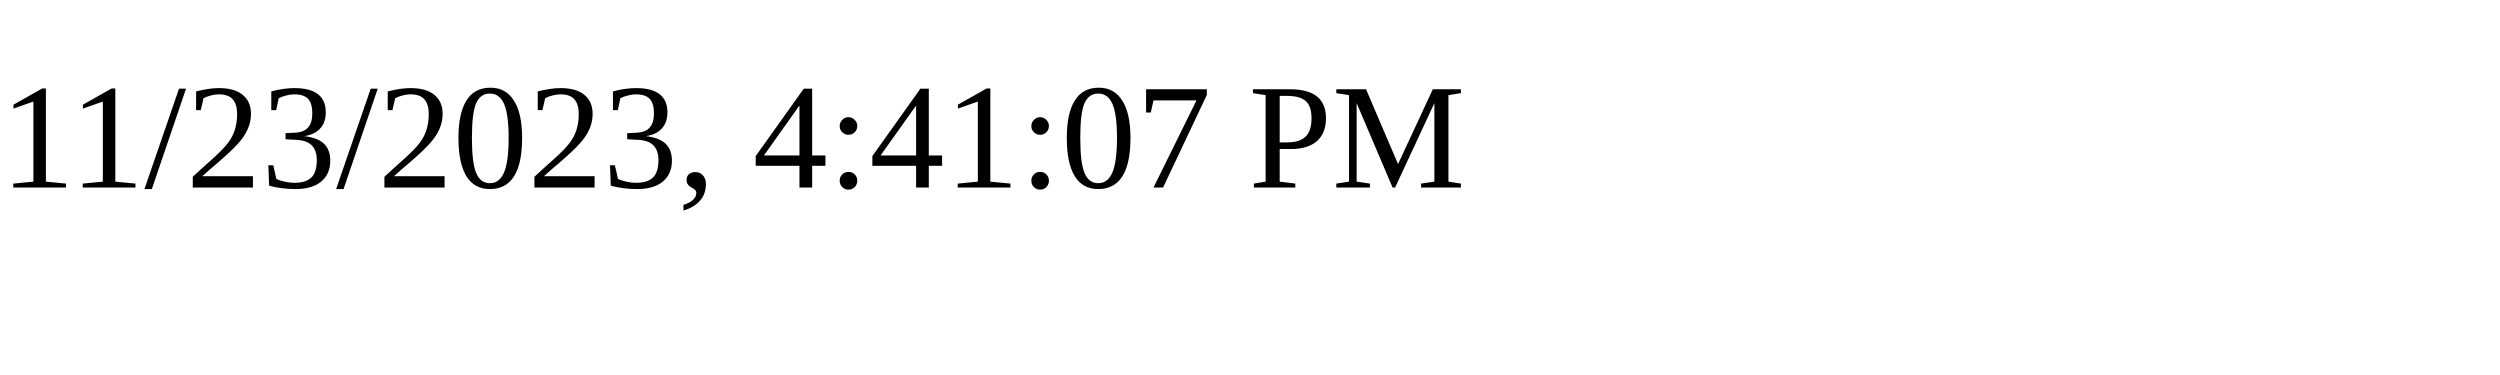
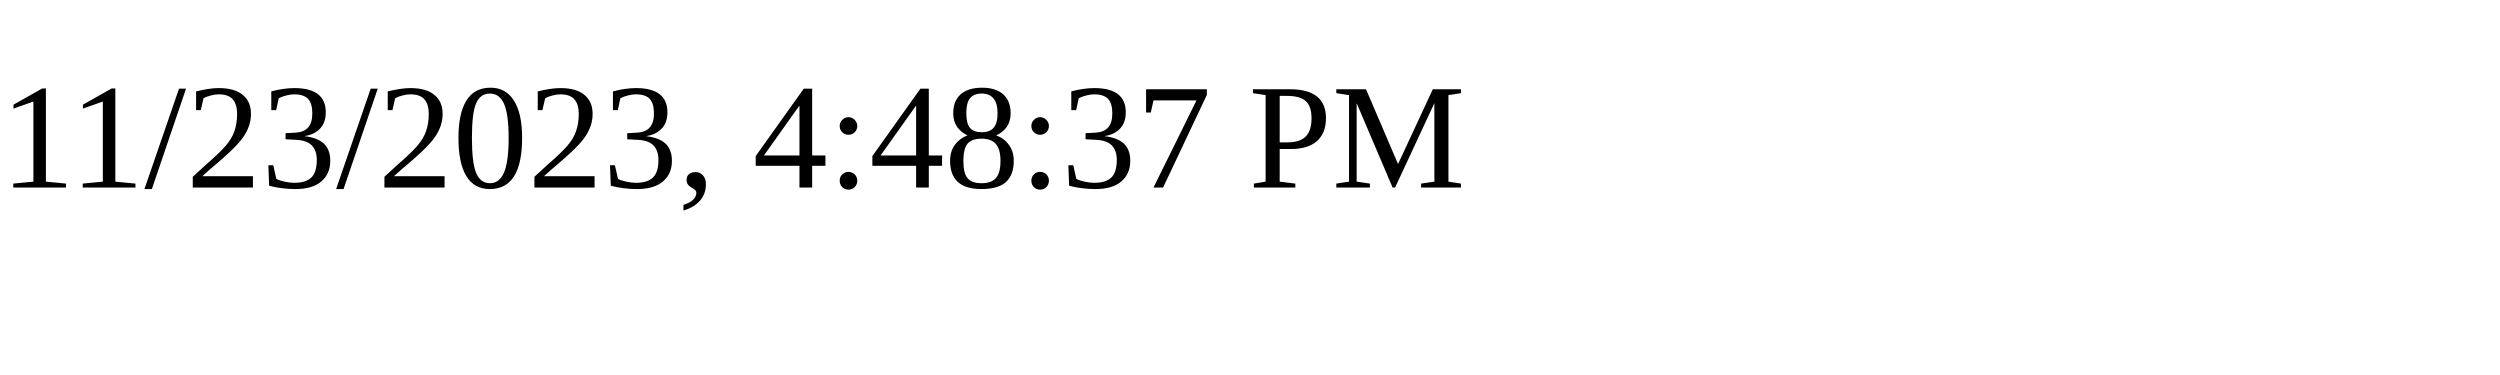
<svg xmlns="http://www.w3.org/2000/svg" height="30" width="200">
-   <text x="0" y="15">11/23/2023, 4:41:07 PM</text>
+   <text x="0" y="15">11/23/2023, 4:48:37 PM</text>
</svg>
